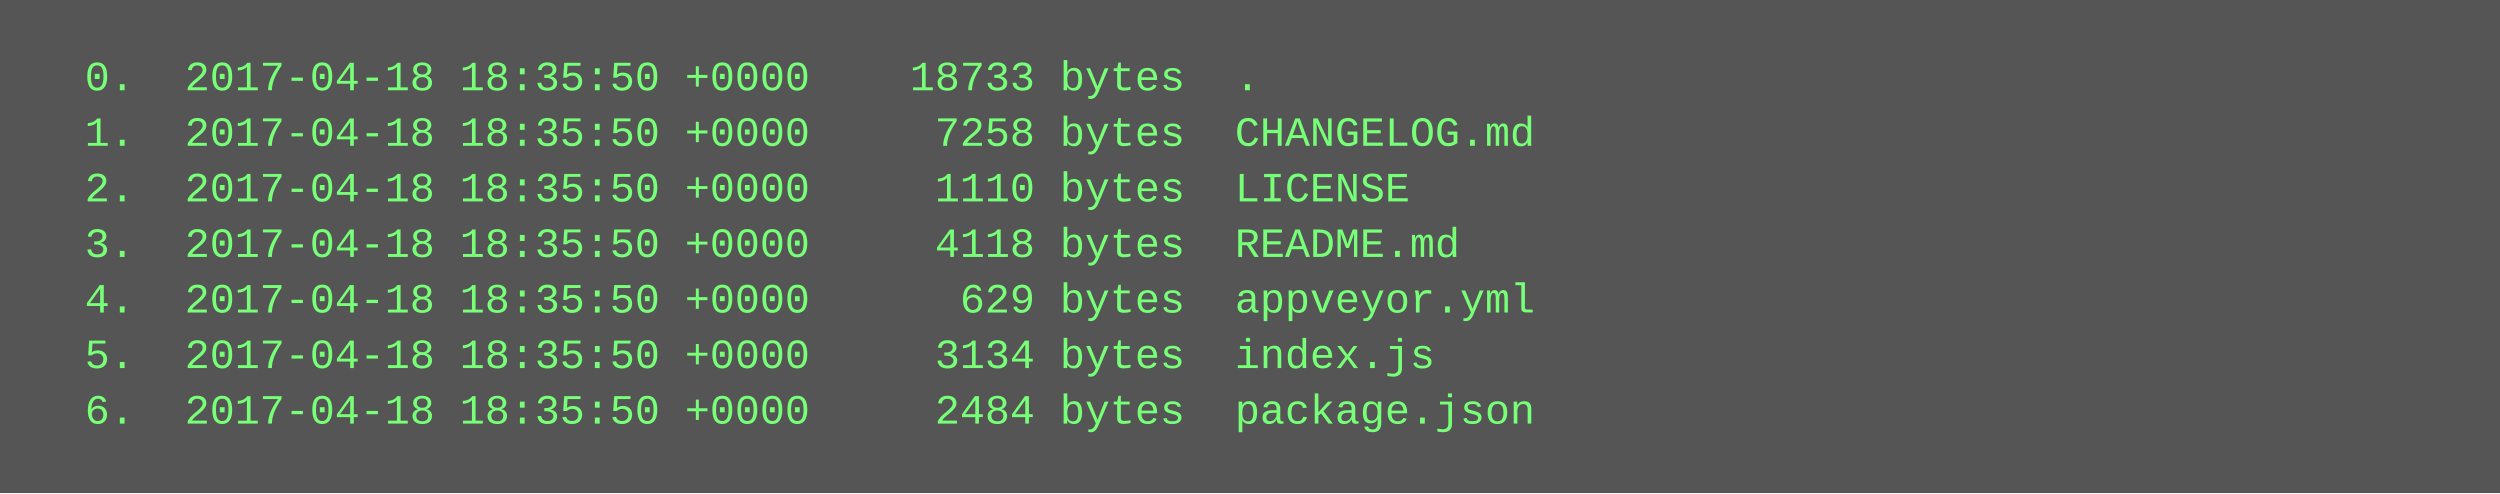
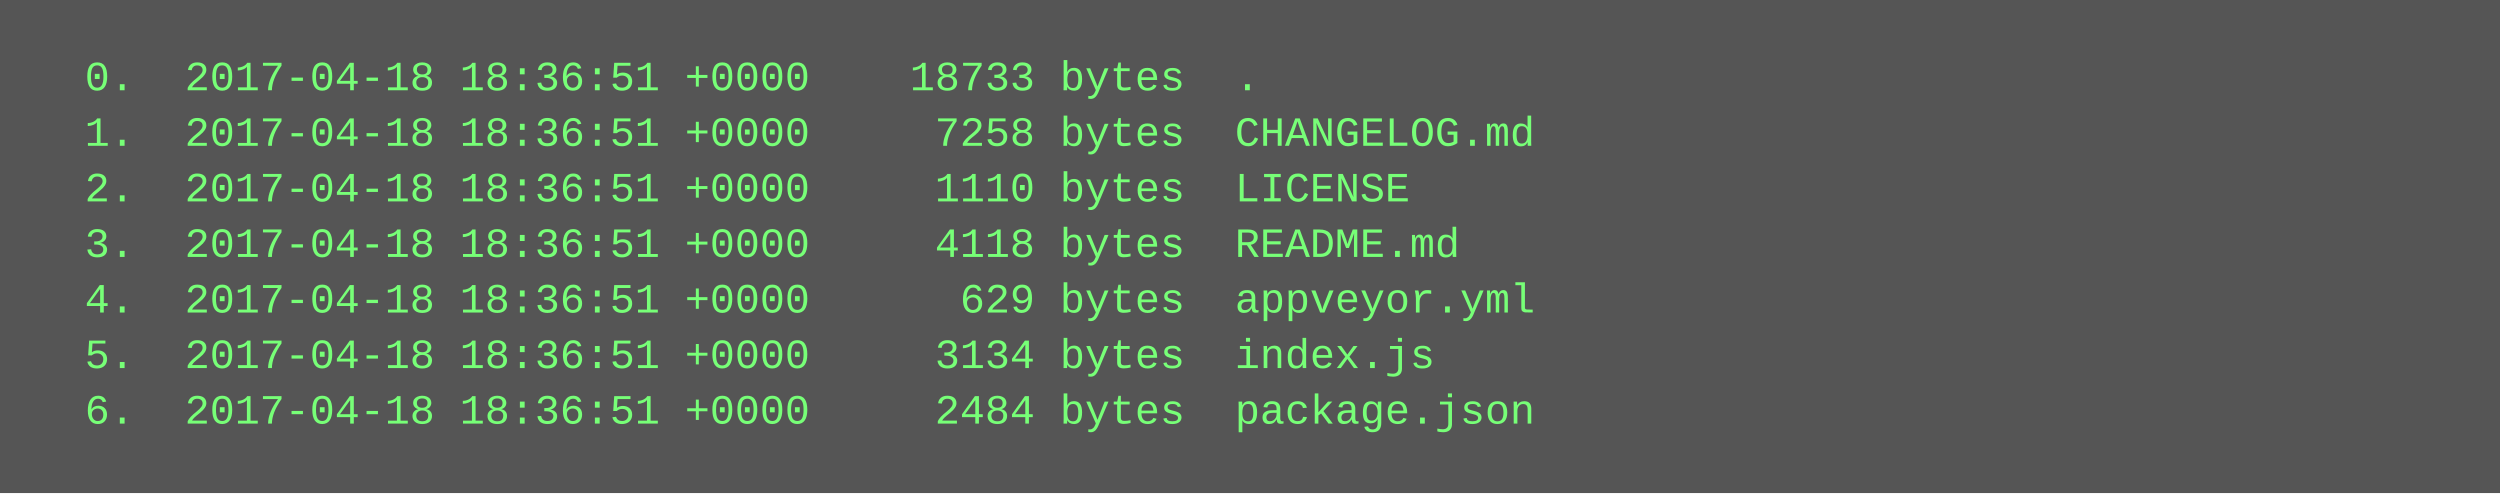
<svg xmlns="http://www.w3.org/2000/svg" height="142" width="720">
  <rect height="142" fill="#555" width="720" />
  <text fill="#7f7" font-family="Courier New" font-size="12" xml:space="preserve">
-     <tspan x="10" y="26">  0.  2017-04-18 18:35:50 +0000    18733 bytes  .</tspan>
-     <tspan x="10" y="42">  1.  2017-04-18 18:35:50 +0000     7258 bytes  CHANGELOG.md</tspan>
-     <tspan x="10" y="58">  2.  2017-04-18 18:35:50 +0000     1110 bytes  LICENSE</tspan>
-     <tspan x="10" y="74">  3.  2017-04-18 18:35:50 +0000     4118 bytes  README.md</tspan>
-     <tspan x="10" y="90">  4.  2017-04-18 18:35:50 +0000      629 bytes  appveyor.yml</tspan>
-     <tspan x="10" y="106">  5.  2017-04-18 18:35:50 +0000     3134 bytes  index.js</tspan>
-     <tspan x="10" y="122">  6.  2017-04-18 18:35:50 +0000     2484 bytes  package.json</tspan>
+     <tspan x="10" y="26">  0.  2017-04-18 18:36:51 +0000    18733 bytes  .</tspan>
+     <tspan x="10" y="42">  1.  2017-04-18 18:36:51 +0000     7258 bytes  CHANGELOG.md</tspan>
+     <tspan x="10" y="58">  2.  2017-04-18 18:36:51 +0000     1110 bytes  LICENSE</tspan>
+     <tspan x="10" y="74">  3.  2017-04-18 18:36:51 +0000     4118 bytes  README.md</tspan>
+     <tspan x="10" y="90">  4.  2017-04-18 18:36:51 +0000      629 bytes  appveyor.yml</tspan>
+     <tspan x="10" y="106">  5.  2017-04-18 18:36:51 +0000     3134 bytes  index.js</tspan>
+     <tspan x="10" y="122">  6.  2017-04-18 18:36:51 +0000     2484 bytes  package.json</tspan>
  </text>
</svg>
